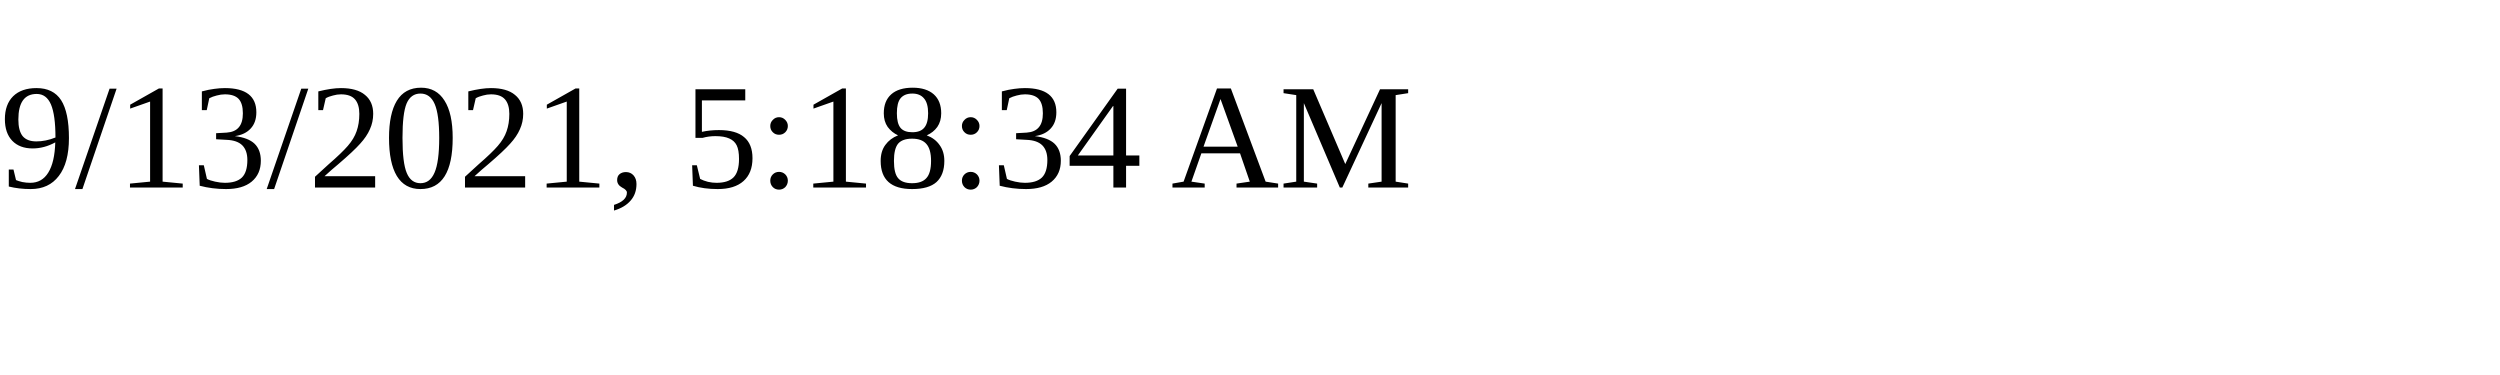
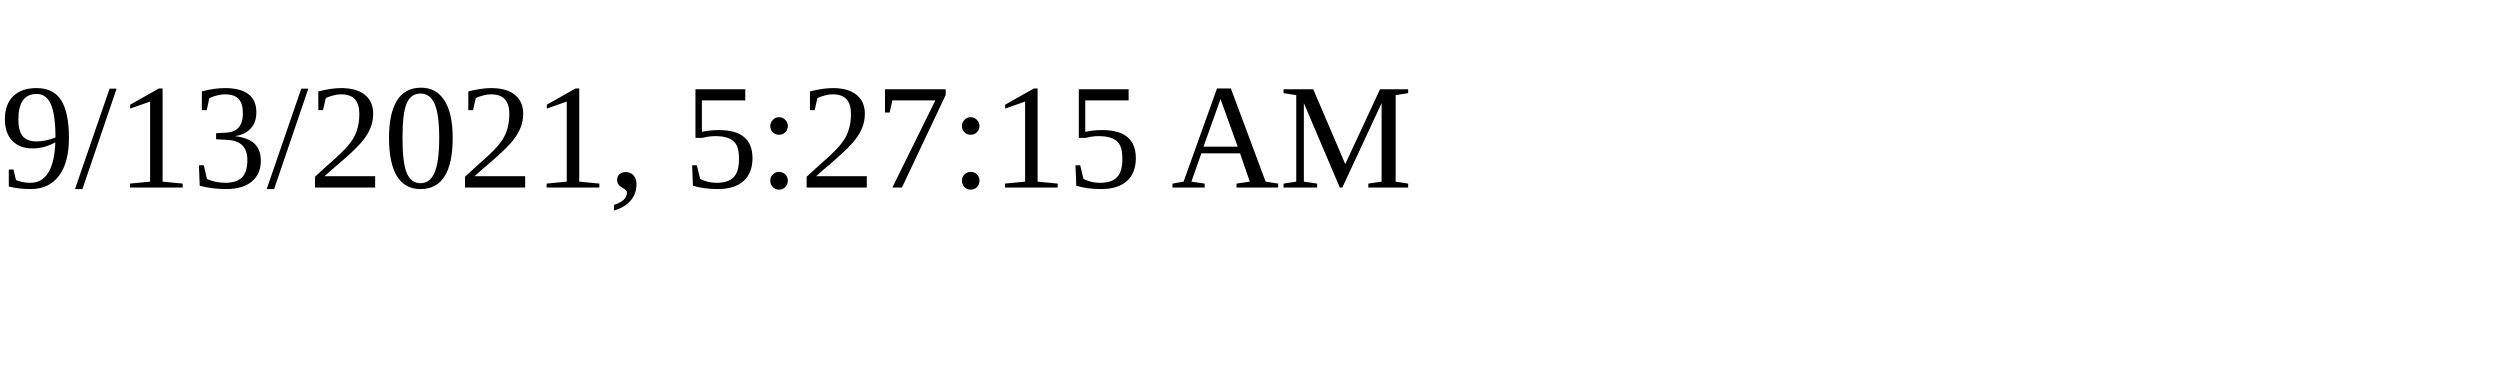
<svg xmlns="http://www.w3.org/2000/svg" height="30" width="200">
-   <text x="0" y="15">9/13/2021, 5:18:34 AM</text>
+   <text x="0" y="15">9/13/2021, 5:27:15 AM</text>
</svg>
